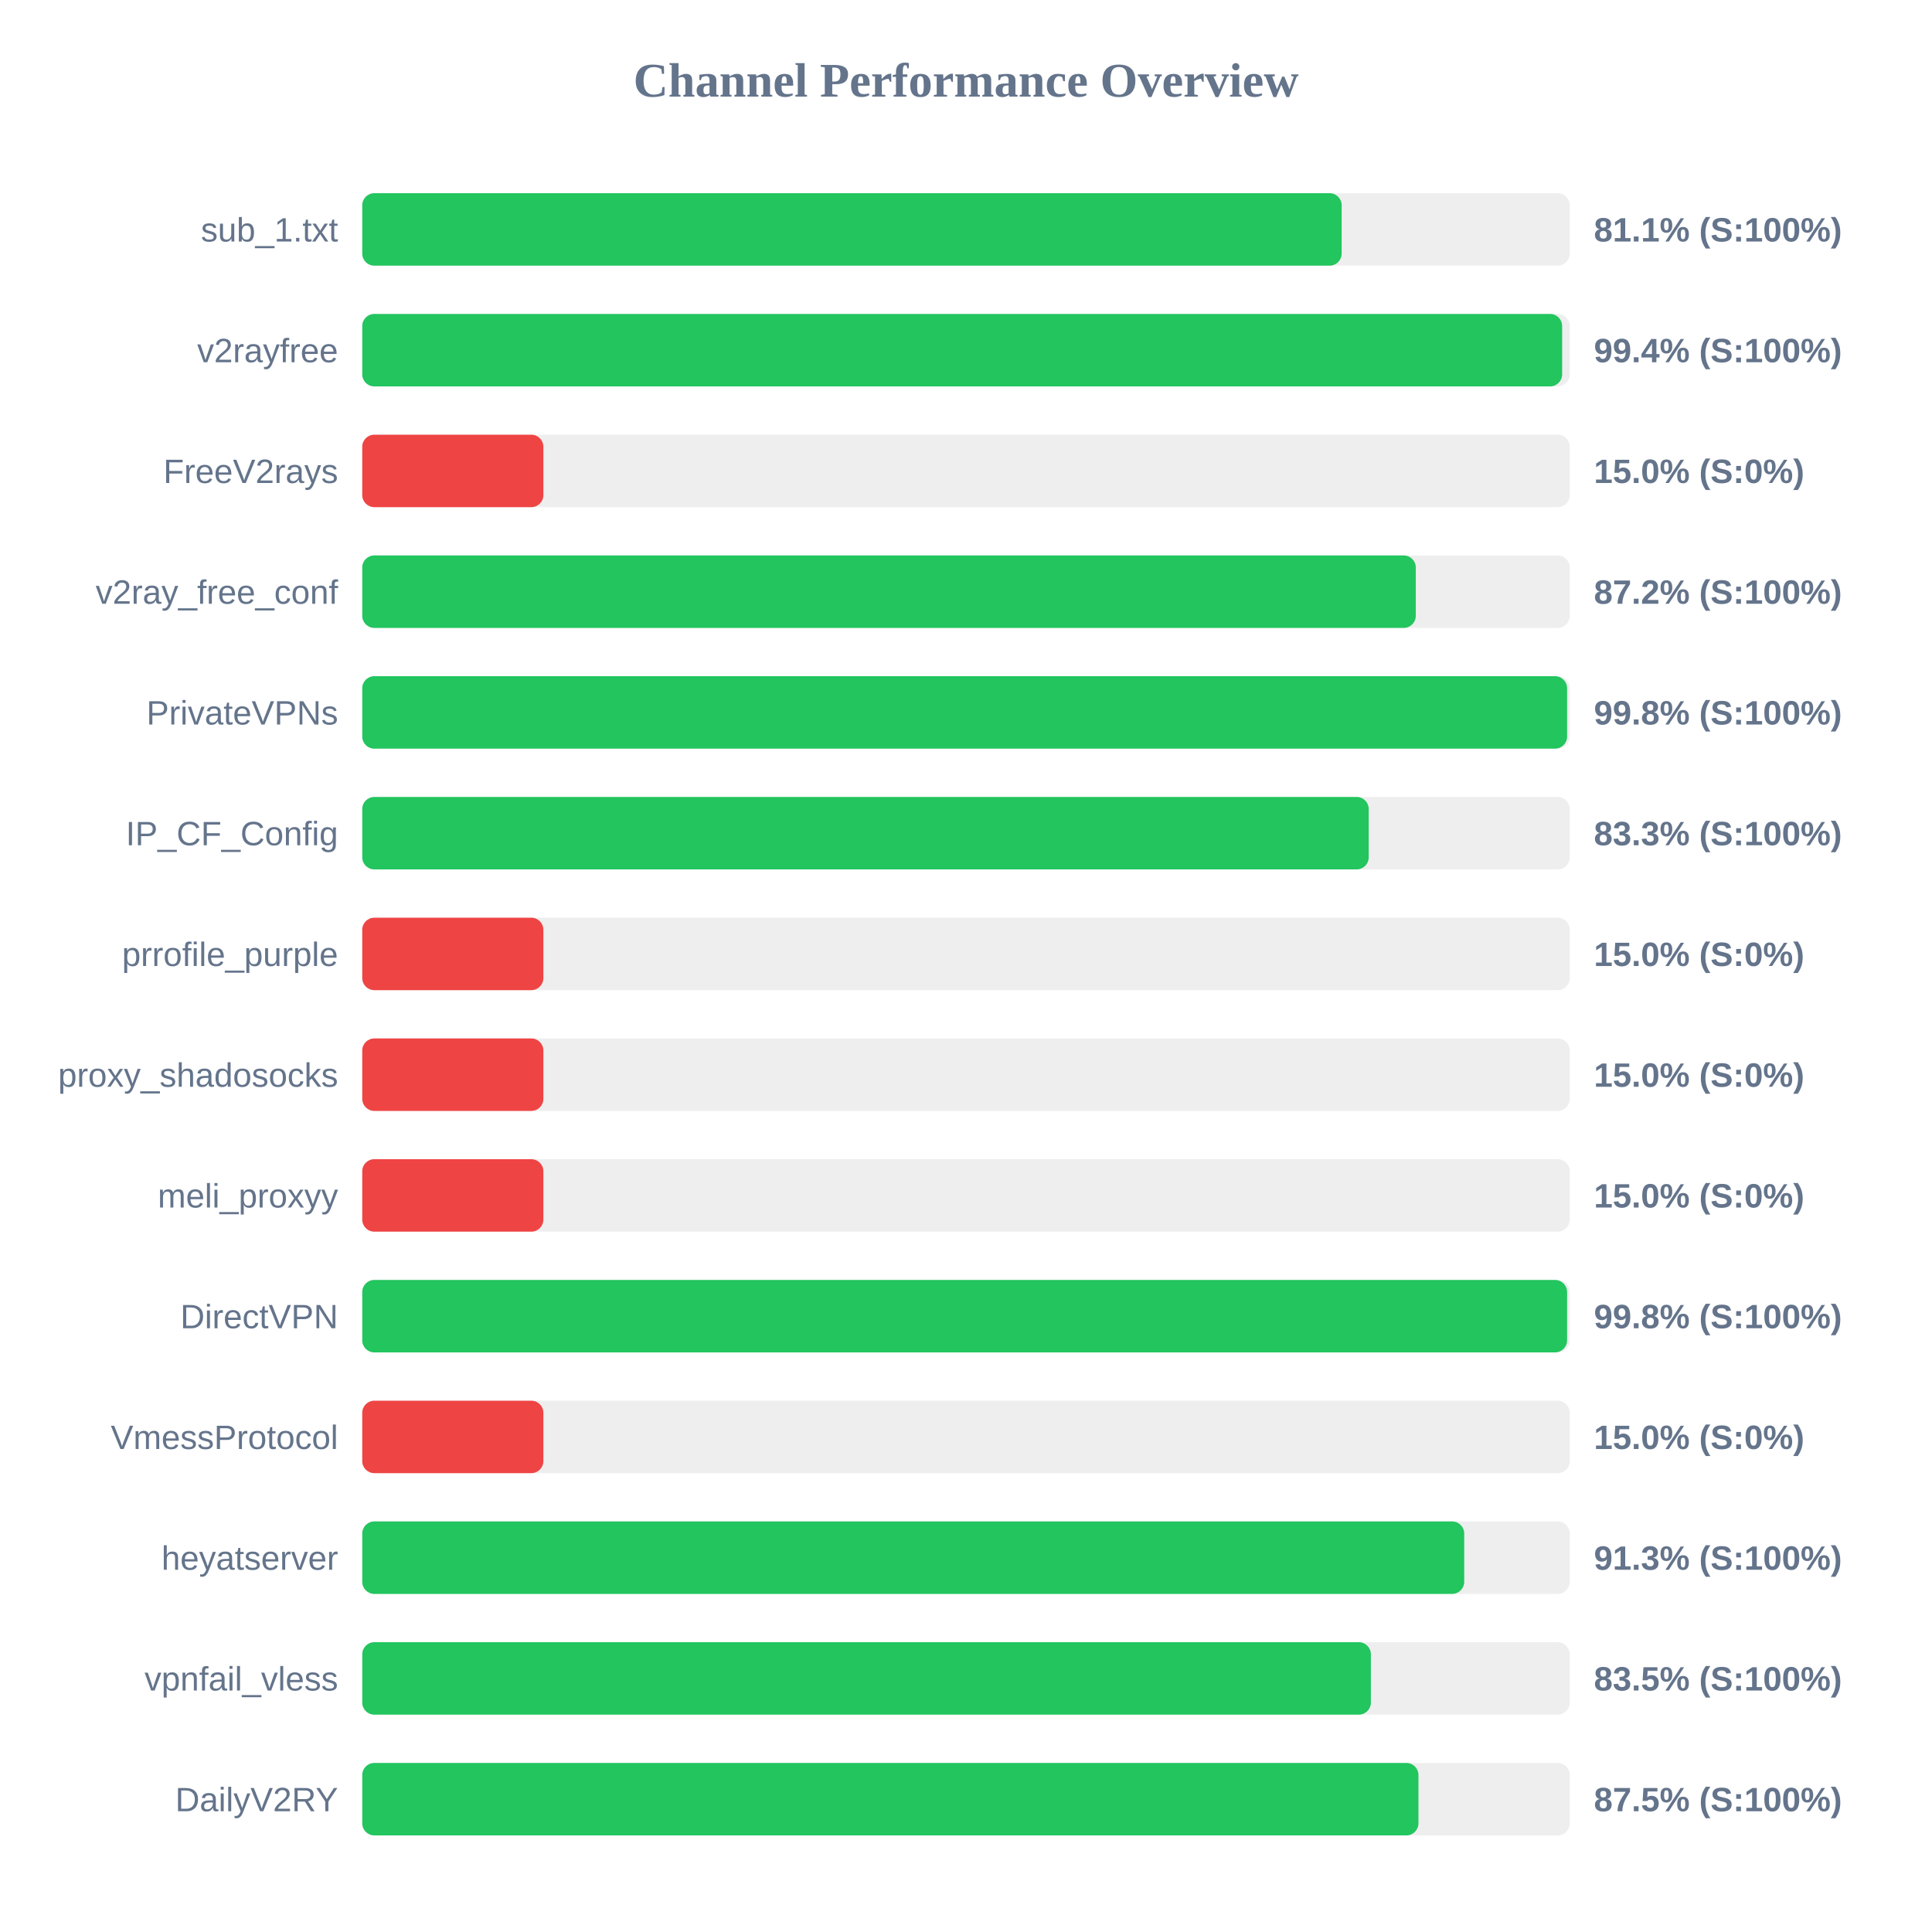
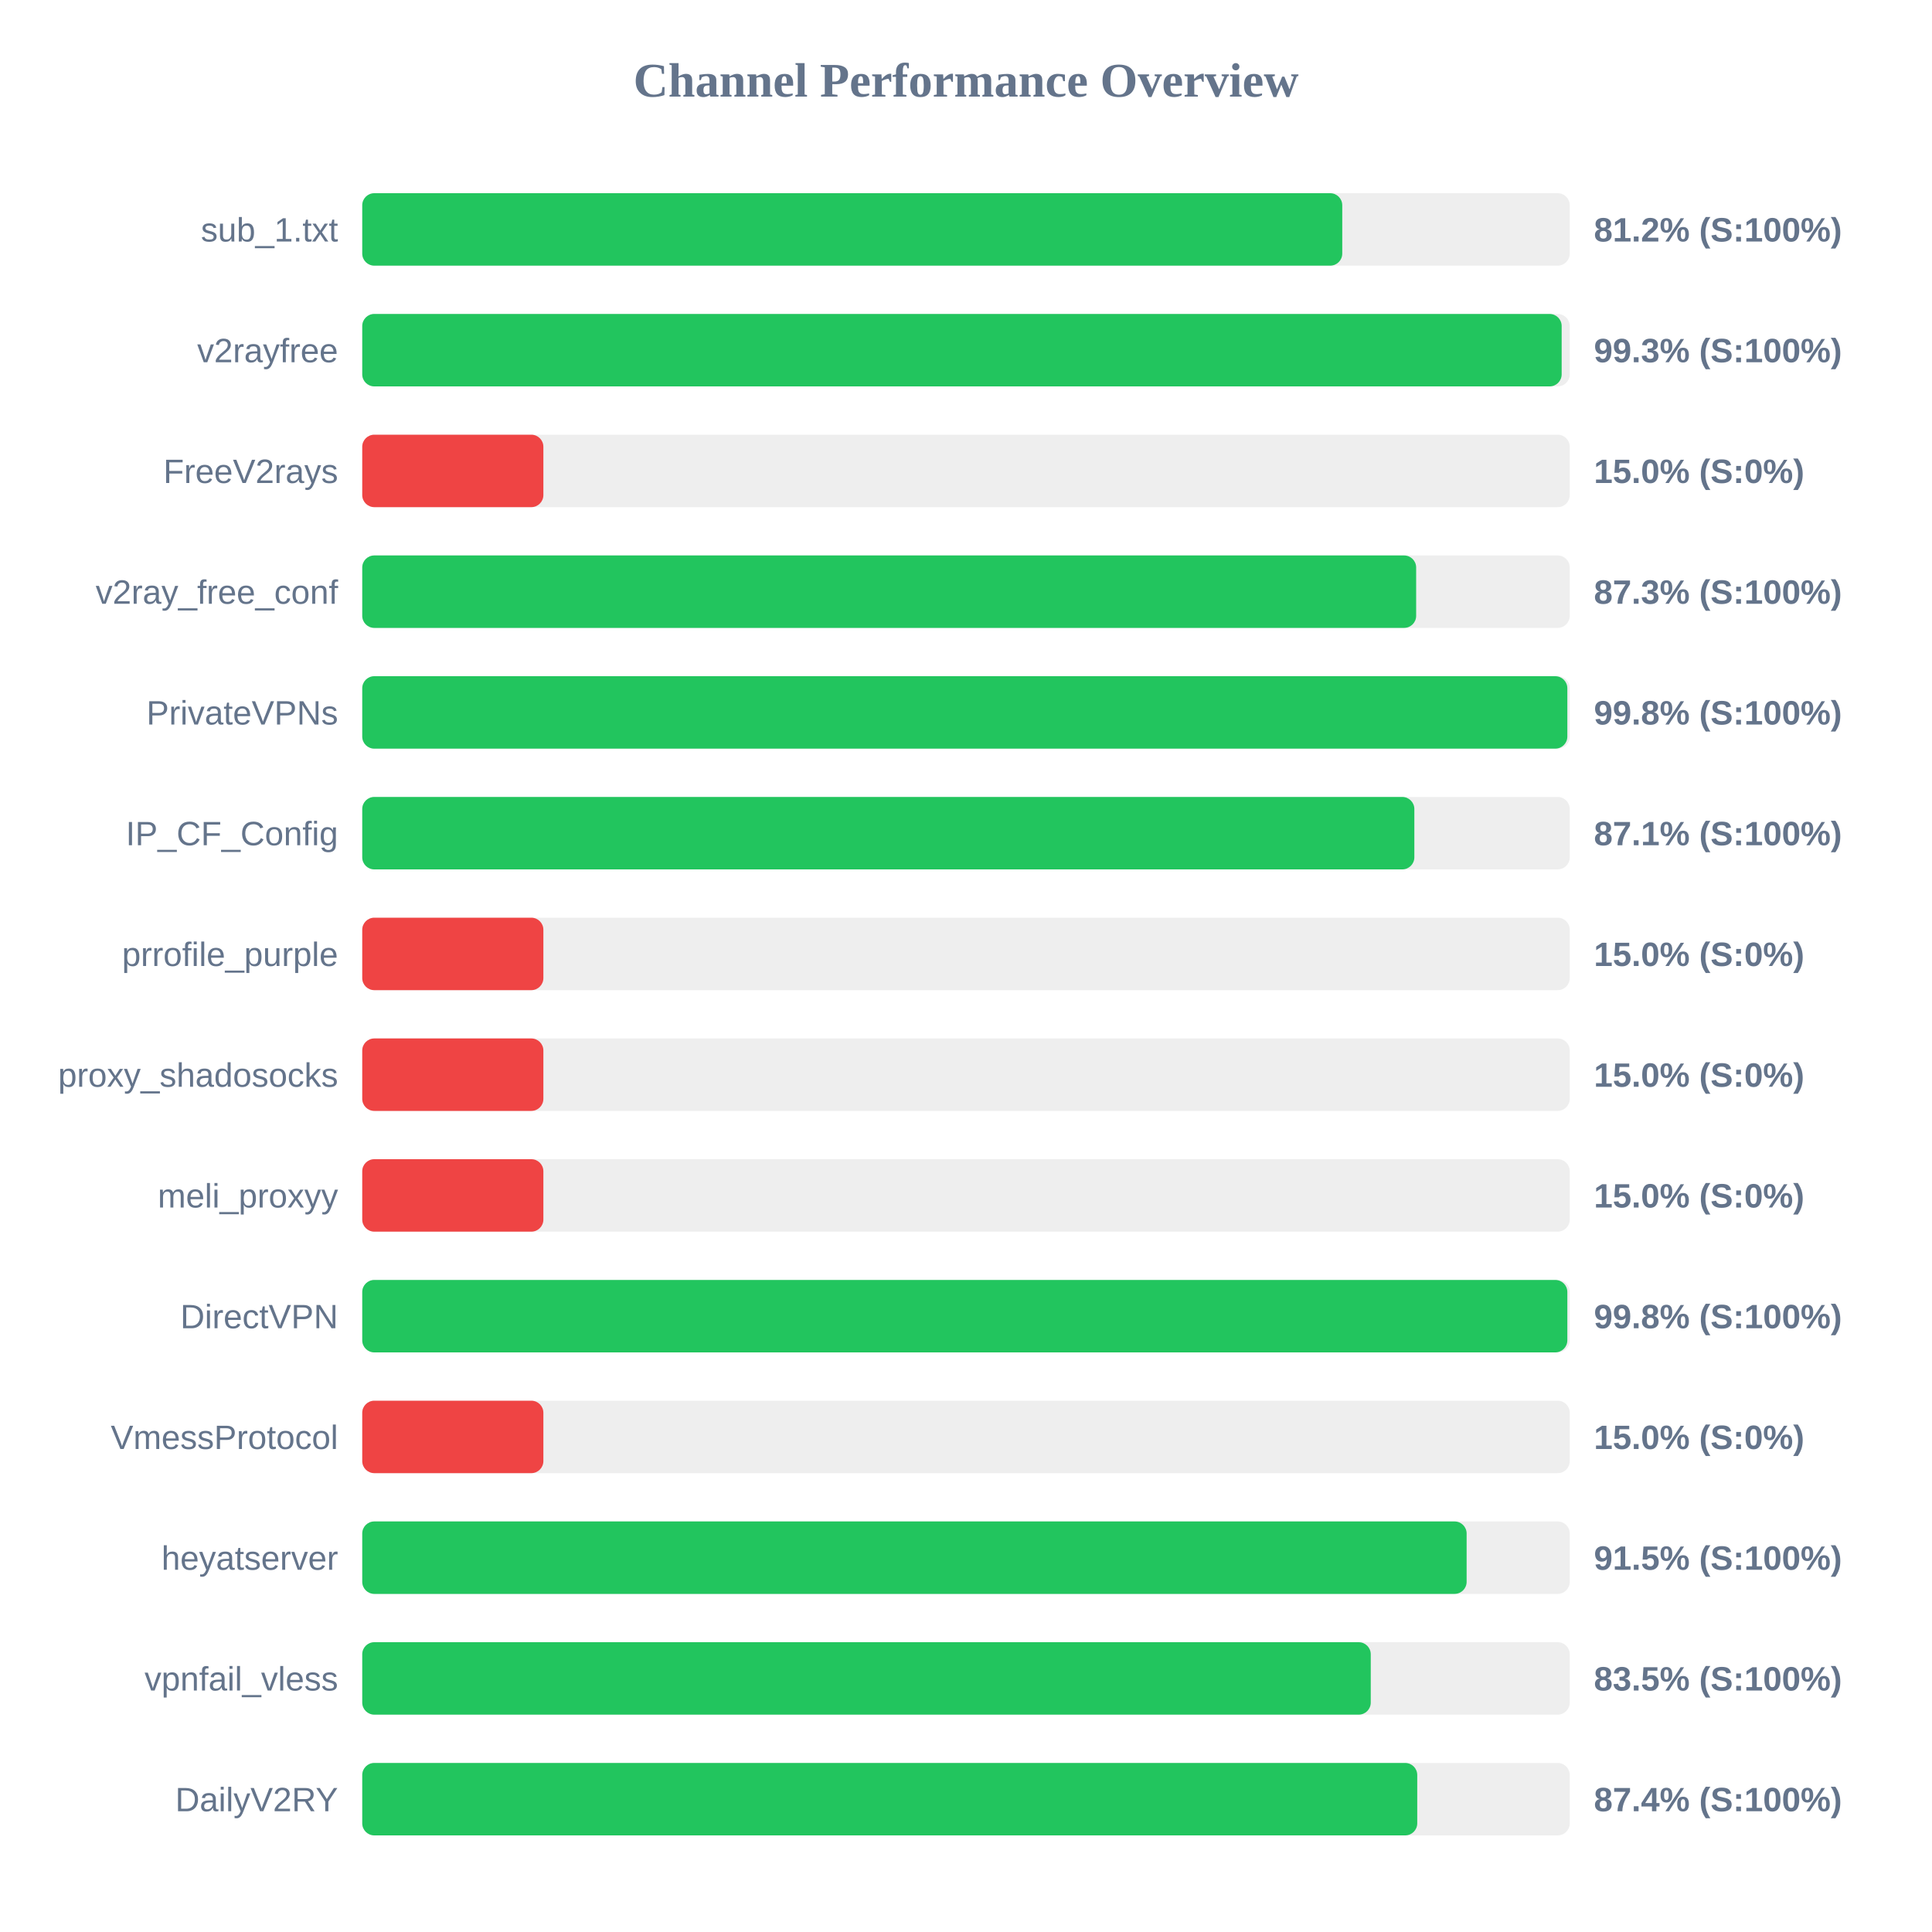
<svg xmlns="http://www.w3.org/2000/svg" width="800" height="800" version="1.1">
  <style>
        .row { font: 14px Arial; fill: #64748b; }
        .score { font: bold 14px Arial; fill: #64748b; }
    </style>
  <text x="400" y="40" text-anchor="middle" font-size="20px" font-weight="bold" fill="#64748b">Channel Performance Overview</text>
  <rect x="150" y="80" width="500" height="30" fill="#eee" rx="5" />
-   <rect x="150" y="80" width="405.55" height="30" fill="#22c55e" rx="5" />
+   <rect x="150" y="80" width="405.8" height="30" fill="#22c55e" rx="5" />
  <text x="140" y="100" text-anchor="end" class="row">sub_1.txt</text>
-   <text x="660" y="100" text-anchor="start" class="score">81.1% (S:100%)</text>
+   <text x="660" y="100" text-anchor="start" class="score">81.2% (S:100%)</text>
  <rect x="150" y="130" width="500" height="30" fill="#eee" rx="5" />
-   <rect x="150" y="130" width="496.85" height="30" fill="#22c55e" rx="5" />
+   <rect x="150" y="130" width="496.65" height="30" fill="#22c55e" rx="5" />
  <text x="140" y="150" text-anchor="end" class="row">v2rayfree</text>
-   <text x="660" y="150" text-anchor="start" class="score">99.4% (S:100%)</text>
+   <text x="660" y="150" text-anchor="start" class="score">99.3% (S:100%)</text>
  <rect x="150" y="180" width="500" height="30" fill="#eee" rx="5" />
  <rect x="150" y="180" width="75.0" height="30" fill="#ef4444" rx="5" />
  <text x="140" y="200" text-anchor="end" class="row">FreeV2rays</text>
  <text x="660" y="200" text-anchor="start" class="score">15.0% (S:0%)</text>
  <rect x="150" y="230" width="500" height="30" fill="#eee" rx="5" />
-   <rect x="150" y="230" width="436.25" height="30" fill="#22c55e" rx="5" />
+   <rect x="150" y="230" width="436.4" height="30" fill="#22c55e" rx="5" />
  <text x="140" y="250" text-anchor="end" class="row">v2ray_free_conf</text>
-   <text x="660" y="250" text-anchor="start" class="score">87.2% (S:100%)</text>
+   <text x="660" y="250" text-anchor="start" class="score">87.3% (S:100%)</text>
  <rect x="150" y="280" width="500" height="30" fill="#eee" rx="5" />
-   <rect x="150" y="280" width="498.9" height="30" fill="#22c55e" rx="5" />
+   <rect x="150" y="280" width="499.0" height="30" fill="#22c55e" rx="5" />
  <text x="140" y="300" text-anchor="end" class="row">PrivateVPNs</text>
  <text x="660" y="300" text-anchor="start" class="score">99.8% (S:100%)</text>
  <rect x="150" y="330" width="500" height="30" fill="#eee" rx="5" />
-   <rect x="150" y="330" width="416.75" height="30" fill="#22c55e" rx="5" />
+   <rect x="150" y="330" width="435.65" height="30" fill="#22c55e" rx="5" />
  <text x="140" y="350" text-anchor="end" class="row">IP_CF_Config</text>
-   <text x="660" y="350" text-anchor="start" class="score">83.3% (S:100%)</text>
+   <text x="660" y="350" text-anchor="start" class="score">87.1% (S:100%)</text>
  <rect x="150" y="380" width="500" height="30" fill="#eee" rx="5" />
  <rect x="150" y="380" width="75.0" height="30" fill="#ef4444" rx="5" />
  <text x="140" y="400" text-anchor="end" class="row">prrofile_purple</text>
  <text x="660" y="400" text-anchor="start" class="score">15.0% (S:0%)</text>
  <rect x="150" y="430" width="500" height="30" fill="#eee" rx="5" />
  <rect x="150" y="430" width="75.0" height="30" fill="#ef4444" rx="5" />
  <text x="140" y="450" text-anchor="end" class="row">proxy_shadosocks</text>
  <text x="660" y="450" text-anchor="start" class="score">15.0% (S:0%)</text>
  <rect x="150" y="480" width="500" height="30" fill="#eee" rx="5" />
  <rect x="150" y="480" width="75.0" height="30" fill="#ef4444" rx="5" />
  <text x="140" y="500" text-anchor="end" class="row">meli_proxyy</text>
  <text x="660" y="500" text-anchor="start" class="score">15.0% (S:0%)</text>
  <rect x="150" y="530" width="500" height="30" fill="#eee" rx="5" />
-   <rect x="150" y="530" width="498.9" height="30" fill="#22c55e" rx="5" />
+   <rect x="150" y="530" width="499.0" height="30" fill="#22c55e" rx="5" />
  <text x="140" y="550" text-anchor="end" class="row">DirectVPN</text>
  <text x="660" y="550" text-anchor="start" class="score">99.8% (S:100%)</text>
  <rect x="150" y="580" width="500" height="30" fill="#eee" rx="5" />
  <rect x="150" y="580" width="75.0" height="30" fill="#ef4444" rx="5" />
  <text x="140" y="600" text-anchor="end" class="row">VmessProtocol</text>
  <text x="660" y="600" text-anchor="start" class="score">15.0% (S:0%)</text>
  <rect x="150" y="630" width="500" height="30" fill="#eee" rx="5" />
-   <rect x="150" y="630" width="456.3" height="30" fill="#22c55e" rx="5" />
+   <rect x="150" y="630" width="457.3" height="30" fill="#22c55e" rx="5" />
  <text x="140" y="650" text-anchor="end" class="row">heyatserver</text>
-   <text x="660" y="650" text-anchor="start" class="score">91.3% (S:100%)</text>
+   <text x="660" y="650" text-anchor="start" class="score">91.5% (S:100%)</text>
  <rect x="150" y="680" width="500" height="30" fill="#eee" rx="5" />
-   <rect x="150" y="680" width="417.65" height="30" fill="#22c55e" rx="5" />
+   <rect x="150" y="680" width="417.6" height="30" fill="#22c55e" rx="5" />
  <text x="140" y="700" text-anchor="end" class="row">vpnfail_vless</text>
  <text x="660" y="700" text-anchor="start" class="score">83.5% (S:100%)</text>
  <rect x="150" y="730" width="500" height="30" fill="#eee" rx="5" />
-   <rect x="150" y="730" width="437.35" height="30" fill="#22c55e" rx="5" />
+   <rect x="150" y="730" width="436.85" height="30" fill="#22c55e" rx="5" />
  <text x="140" y="750" text-anchor="end" class="row">DailyV2RY</text>
-   <text x="660" y="750" text-anchor="start" class="score">87.5% (S:100%)</text>
+   <text x="660" y="750" text-anchor="start" class="score">87.4% (S:100%)</text>
</svg>
